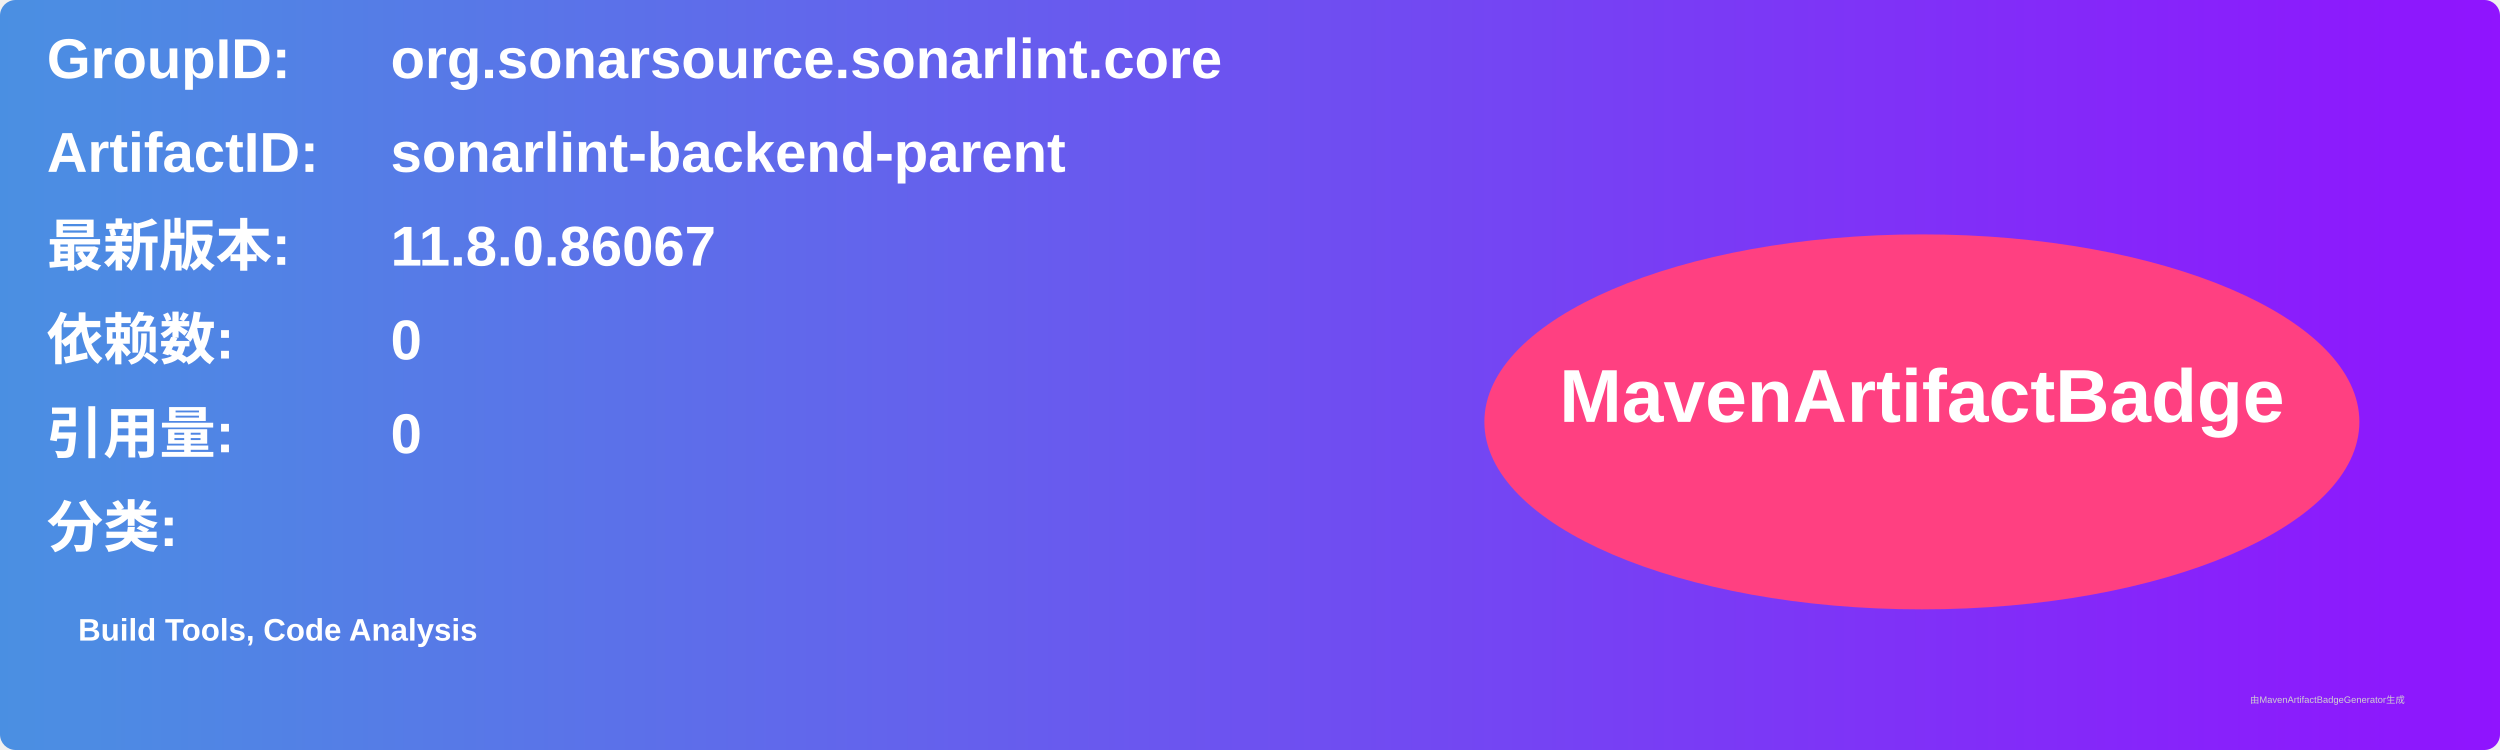
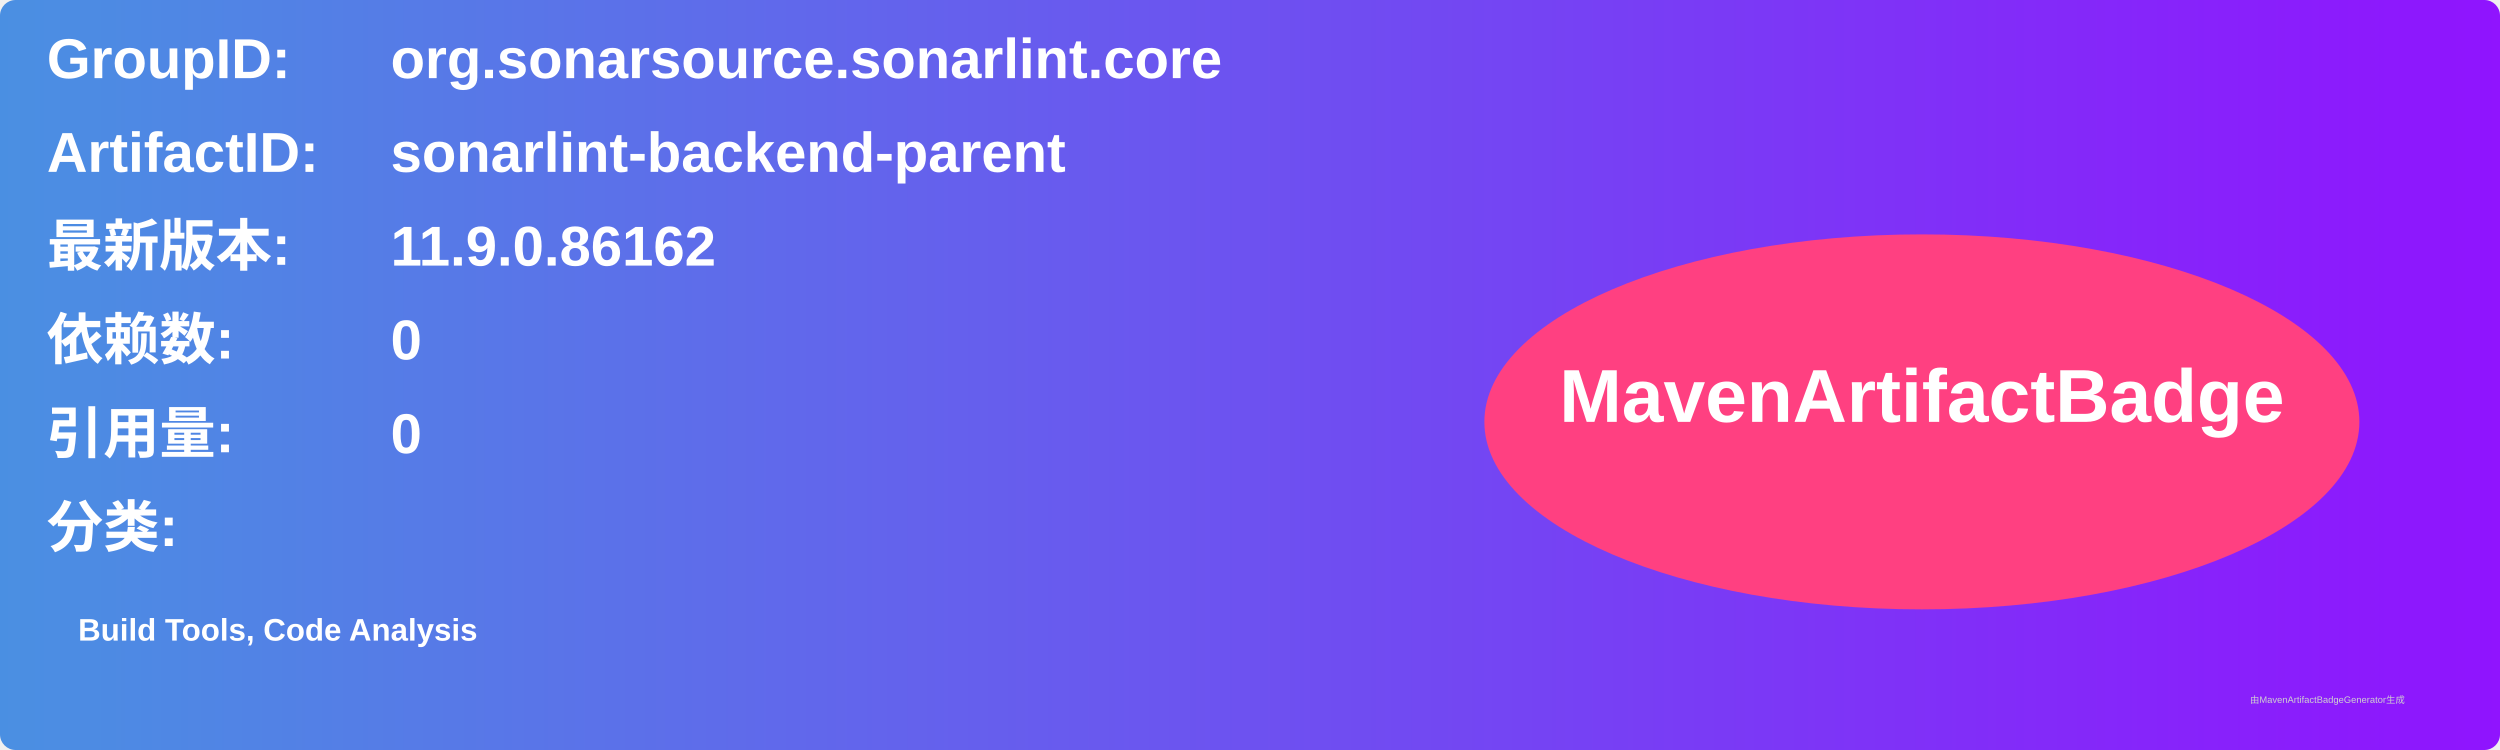
<svg xmlns="http://www.w3.org/2000/svg" width="800" height="240" viewBox="0 0 800 240">
  <linearGradient id="grad" x1="0%" y1="0%" x2="100%" y2="0%">
    <stop offset="0%" stop-color="#4a90e2" />
    <stop offset="100%" stop-color="#9013fe" />
  </linearGradient>
  <rect width="100%" height="100%" rx="5" ry="5" fill="url(#grad)" />
  <g transform="translate(15, 15)">
    <text x="0" y="10" font-family="Arial" font-size="18" fill="white" font-weight="bold" width="260">GroupID:</text>
    <text x="110" y="10" font-family="Arial" font-size="18" fill="white" font-weight="bold" width="460">org.sonarsource.sonarlint.core</text>
    <text x="0" y="40" font-family="Arial" font-size="18" fill="white" font-weight="bold" width="260">ArtifactID:</text>
    <text x="110" y="40" font-family="Arial" font-size="18" fill="white" font-weight="bold" width="460">sonarlint-backend-parent</text>
    <text x="0" y="70" font-family="Arial" font-size="18" fill="white" font-weight="bold">最新版本:</text>
    <text x="110" y="70" font-family="Arial" font-size="18" fill="white" font-weight="bold">
-       <tspan font-weight="bold">11.8.0.86067</tspan>
+       <tspan font-weight="bold">11.9.0.86162</tspan>
    </text>
    <text x="0" y="100" font-family="Arial" font-size="18" fill="white" font-weight="bold">依赖数: </text>
    <text x="110" y="100" font-family="Arial" font-size="18" fill="white">
      <tspan font-weight="bold">0</tspan>
    </text>
    <text x="0" y="130" font-family="Arial" font-size="18" fill="white" font-weight="bold">引用量: </text>
    <text x="110" y="130" font-family="Arial" font-size="18" fill="white">
      <tspan font-weight="bold">0</tspan>
    </text>
    <text x="0" y="160" font-family="Arial" font-size="18" fill="white" font-weight="bold">分类:</text>
    <text x="10" y="190" font-family="Arial" font-size="10" fill="white">
      <tspan font-weight="bold">Build Tools, Code Analysis</tspan>
    </text>
    <ellipse cx="600" cy="120" rx="140" ry="60" fill="#ff4081" />
    <text x="600" y="120" text-anchor="middle" font-family="Arial" font-size="24" fill="white" font-weight="bold">MavenArtifactBadge</text>
  </g>
  <text x="720" y="225" font-family="Arial" font-size="3" fill="#d0d0d0">由MavenArtifactBadgeGenerator生成</text>
</svg>
